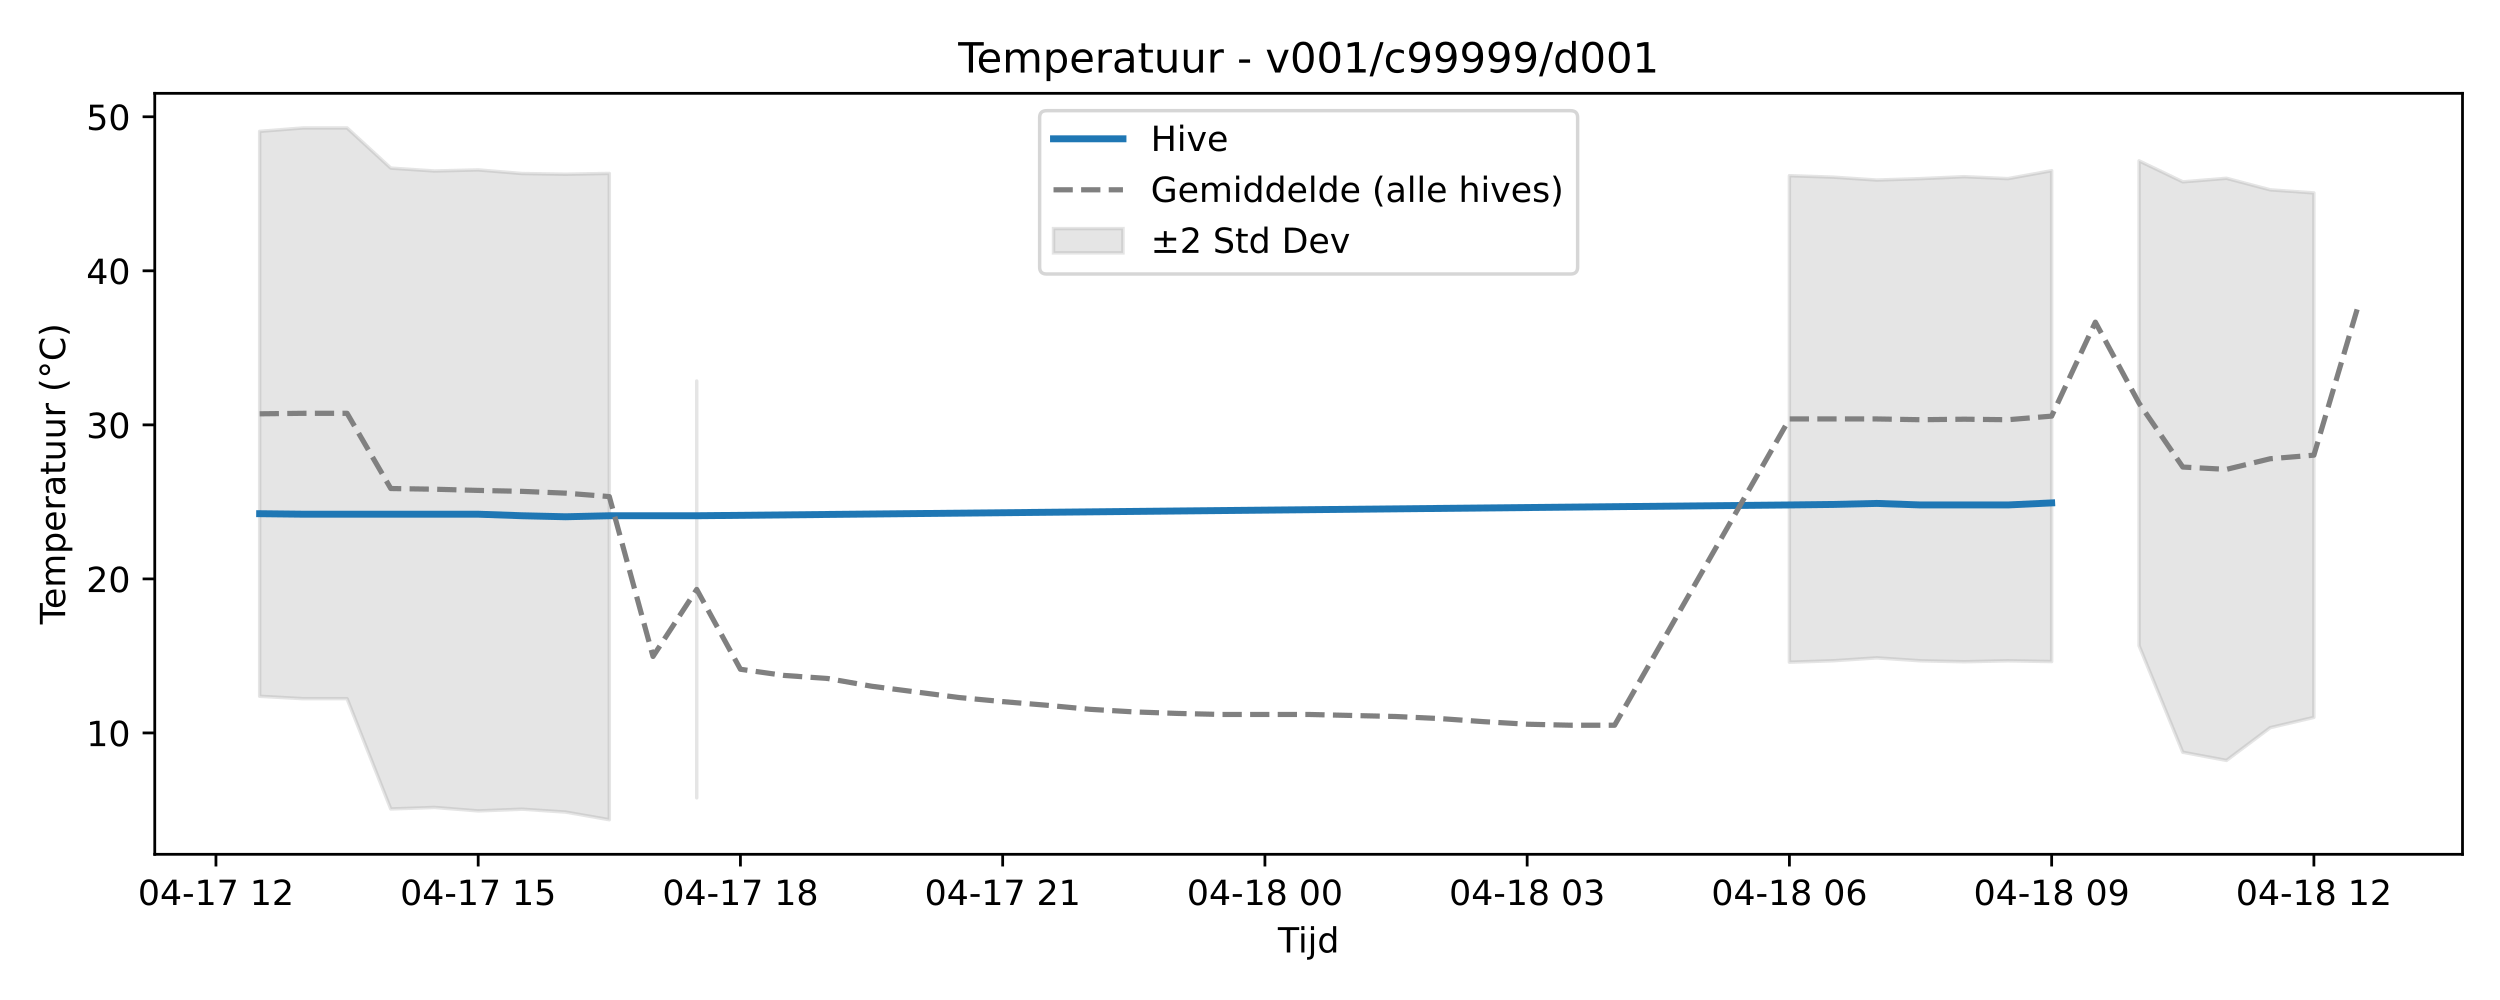
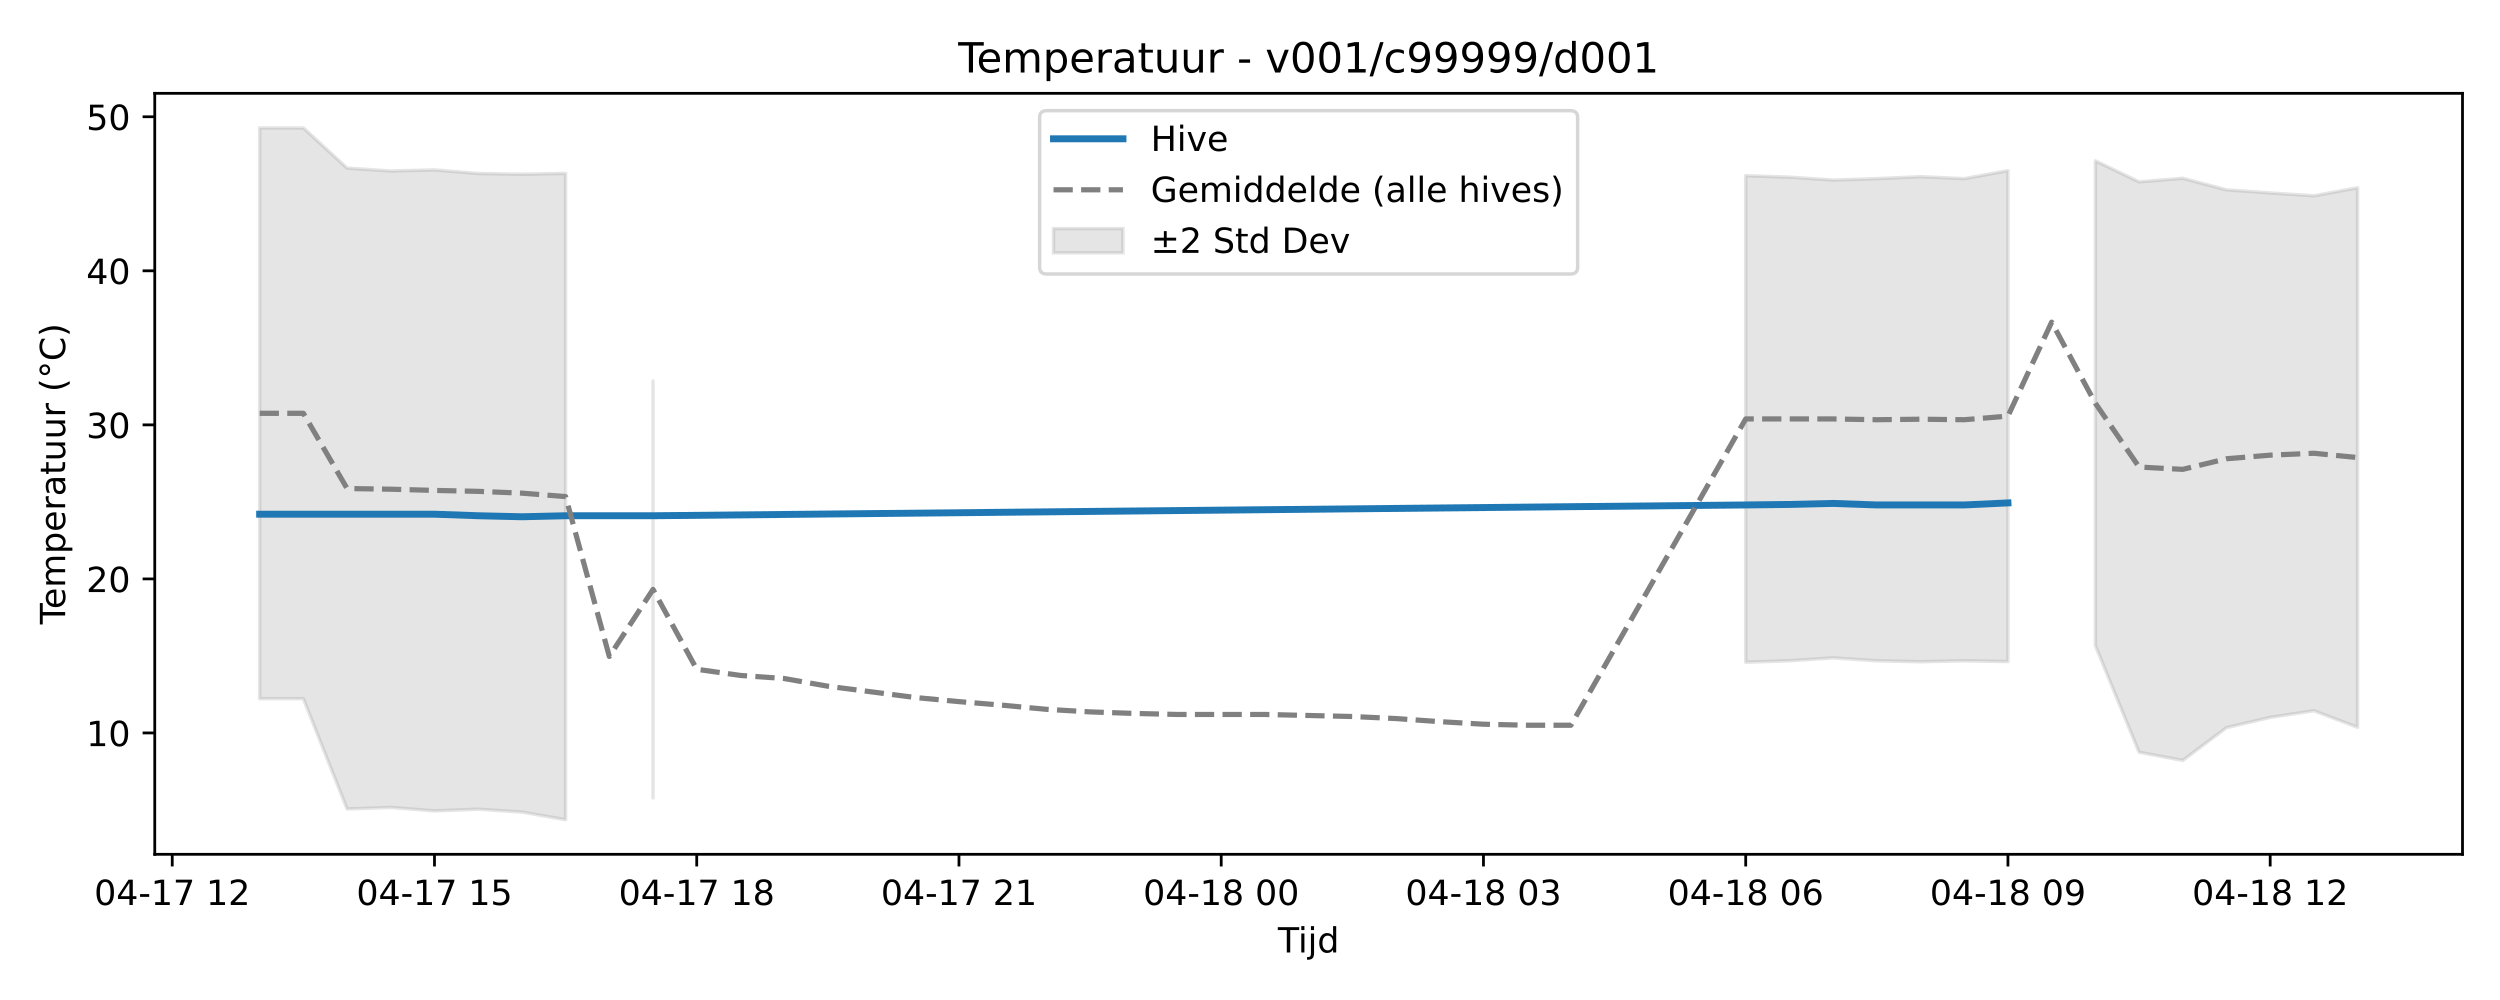
<svg xmlns="http://www.w3.org/2000/svg" xmlns:xlink="http://www.w3.org/1999/xlink" width="720pt" height="288pt" viewBox="0 0 720 288" version="1.1">
  <defs>
    <style type="text/css">*{stroke-linejoin: round; stroke-linecap: butt}</style>
  </defs>
  <g id="figure_1">
    <g id="patch_1">
      <path d="M 0 288  L 720 288  L 720 0  L 0 0  z " style="fill: #ffffff" />
    </g>
    <g id="axes_1">
      <g id="patch_2">
        <path d="M 44.57 246.04  L 709.2 246.04  L 709.2 26.88  L 44.57 26.88  z " style="fill: #ffffff" />
      </g>
      <g id="FillBetweenPolyCollection_1">
-         <path d="M 74.78 37.826  L 74.78 200.532  L 87.368 201.221  L 99.956 201.221  L 112.544 232.979  L 125.131 232.543  L 137.719 233.542  L 150.307 233.046  L 162.894 233.88  L 175.482 236.078  L 175.482 49.947  L 175.482 49.947  L 162.894 50.174  L 150.307 49.973  L 137.719 48.934  L 125.131 49.243  L 112.544 48.413  L 99.956 36.842  L 87.368 36.842  L 74.78 37.826  z " clip-path="url(#p408d30c203)" style="fill: #808080; fill-opacity: 0.2; stroke: #808080; stroke-opacity: 0.2" />
-         <path d="M 200.657 109.733  L 200.657 229.776  L 200.657 109.733  L 200.657 109.733  z " clip-path="url(#p408d30c203)" style="fill: #808080; fill-opacity: 0.2; stroke: #808080; stroke-opacity: 0.2" />
-         <path d="M 515.35 50.598  L 515.35 190.718  L 527.937 190.3  L 540.525 189.463  L 553.113 190.312  L 565.7 190.583  L 578.288 190.312  L 590.876 190.532  L 590.876 49.158  L 590.876 49.158  L 578.288 51.447  L 565.7 50.881  L 553.113 51.447  L 540.525 51.853  L 527.937 51.017  L 515.35 50.598  z " clip-path="url(#p408d30c203)" style="fill: #808080; fill-opacity: 0.2; stroke: #808080; stroke-opacity: 0.2" />
-         <path d="M 616.051 46.324  L 616.051 185.942  L 628.639 216.654  L 641.226 219.003  L 653.814 209.567  L 666.402 206.603  L 666.402 55.564  L 666.402 55.564  L 653.814 54.67  L 641.226 51.347  L 628.639 52.366  L 616.051 46.324  z " clip-path="url(#p408d30c203)" style="fill: #808080; fill-opacity: 0.2; stroke: #808080; stroke-opacity: 0.2" />
+         <path d="M 74.78 36.842  L 74.78 201.221  L 87.368 201.221  L 99.956 232.979  L 112.544 232.543  L 125.131 233.542  L 137.719 233.046  L 150.307 233.88  L 162.894 236.078  L 162.894 49.947  L 162.894 49.947  L 150.307 50.174  L 137.719 49.973  L 125.131 48.934  L 112.544 49.243  L 99.956 48.413  L 87.368 36.842  L 74.78 36.842  z " clip-path="url(#p5e2f53a48a)" style="fill: #808080; fill-opacity: 0.2; stroke: #808080; stroke-opacity: 0.2" />
+         <path d="M 188.07 109.733  L 188.07 229.776  L 188.07 109.733  L 188.07 109.733  z " clip-path="url(#p5e2f53a48a)" style="fill: #808080; fill-opacity: 0.2; stroke: #808080; stroke-opacity: 0.2" />
+         <path d="M 502.762 50.598  L 502.762 190.718  L 515.35 190.3  L 527.937 189.463  L 540.525 190.312  L 553.113 190.583  L 565.7 190.312  L 578.288 190.532  L 578.288 49.158  L 578.288 49.158  L 565.7 51.447  L 553.113 50.881  L 540.525 51.447  L 527.937 51.853  L 515.35 51.017  L 502.762 50.598  z " clip-path="url(#p5e2f53a48a)" style="fill: #808080; fill-opacity: 0.2; stroke: #808080; stroke-opacity: 0.2" />
+         <path d="M 603.463 46.324  L 603.463 185.942  L 616.051 216.654  L 628.639 219.003  L 641.226 209.567  L 653.814 206.603  L 666.402 204.697  L 678.99 209.464  L 678.99 54.083  L 678.99 54.083  L 666.402 56.386  L 653.814 55.564  L 641.226 54.67  L 628.639 51.347  L 616.051 52.366  L 603.463 46.324  z " clip-path="url(#p5e2f53a48a)" style="fill: #808080; fill-opacity: 0.2; stroke: #808080; stroke-opacity: 0.2" />
      </g>
      <g id="matplotlib.axis_1">
        <g id="xtick_1">
          <g id="line2d_1">
            <defs>
-               <path id="m583eaf1da9" d="M 0 0  L 0 3.5  " style="stroke: #000000; stroke-width: 0.8" />
-             </defs>
-             <g>
-               <use xlink:href="#m583eaf1da9" x="62.193" y="246.04" style="stroke: #000000; stroke-width: 0.8" />
+               <path id="mf473065cdf" d="M 0 0  L 0 3.5  " style="stroke: #000000; stroke-width: 0.8" />
+             </defs>
+             <g>
+               <use xlink:href="#mf473065cdf" x="49.605" y="246.04" style="stroke: #000000; stroke-width: 0.8" />
            </g>
          </g>
          <g id="text_1">
-             <g transform="translate(39.7123 260.6384) scale(0.1 -0.1)">
+             <g transform="translate(27.12461 260.6384) scale(0.1 -0.1)">
              <defs>
                <path id="DejaVuSans-30" d="M 2034 4250  Q 1547 4250 1301 3770  Q 1056 3291 1056 2328  Q 1056 1369 1301 889  Q 1547 409 2034 409  Q 2525 409 2770 889  Q 3016 1369 3016 2328  Q 3016 3291 2770 3770  Q 2525 4250 2034 4250  z M 2034 4750  Q 2819 4750 3233 4129  Q 3647 3509 3647 2328  Q 3647 1150 3233 529  Q 2819 -91 2034 -91  Q 1250 -91 836 529  Q 422 1150 422 2328  Q 422 3509 836 4129  Q 1250 4750 2034 4750  z " transform="scale(0.015625)" />
                <path id="DejaVuSans-34" d="M 2419 4116  L 825 1625  L 2419 1625  L 2419 4116  z M 2253 4666  L 3047 4666  L 3047 1625  L 3713 1625  L 3713 1100  L 3047 1100  L 3047 0  L 2419 0  L 2419 1100  L 313 1100  L 313 1709  L 2253 4666  z " transform="scale(0.015625)" />
                <path id="DejaVuSans-2d" d="M 313 2009  L 1997 2009  L 1997 1497  L 313 1497  L 313 2009  z " transform="scale(0.015625)" />
                <path id="DejaVuSans-31" d="M 794 531  L 1825 531  L 1825 4091  L 703 3866  L 703 4441  L 1819 4666  L 2450 4666  L 2450 531  L 3481 531  L 3481 0  L 794 0  L 794 531  z " transform="scale(0.015625)" />
                <path id="DejaVuSans-37" d="M 525 4666  L 3525 4666  L 3525 4397  L 1831 0  L 1172 0  L 2766 4134  L 525 4134  L 525 4666  z " transform="scale(0.015625)" />
                <path id="DejaVuSans-20" transform="scale(0.015625)" />
                <path id="DejaVuSans-32" d="M 1228 531  L 3431 531  L 3431 0  L 469 0  L 469 531  Q 828 903 1448 1529  Q 2069 2156 2228 2338  Q 2531 2678 2651 2914  Q 2772 3150 2772 3378  Q 2772 3750 2511 3984  Q 2250 4219 1831 4219  Q 1534 4219 1204 4116  Q 875 4013 500 3803  L 500 4441  Q 881 4594 1212 4672  Q 1544 4750 1819 4750  Q 2544 4750 2975 4387  Q 3406 4025 3406 3419  Q 3406 3131 3298 2873  Q 3191 2616 2906 2266  Q 2828 2175 2409 1742  Q 1991 1309 1228 531  z " transform="scale(0.015625)" />
              </defs>
              <use xlink:href="#DejaVuSans-30" />
              <use xlink:href="#DejaVuSans-34" transform="translate(63.62305 0)" />
              <use xlink:href="#DejaVuSans-2d" transform="translate(127.2461 0)" />
              <use xlink:href="#DejaVuSans-31" transform="translate(163.3301 0)" />
              <use xlink:href="#DejaVuSans-37" transform="translate(226.9531 0)" />
              <use xlink:href="#DejaVuSans-20" transform="translate(290.5762 0)" />
              <use xlink:href="#DejaVuSans-31" transform="translate(322.3633 0)" />
              <use xlink:href="#DejaVuSans-32" transform="translate(385.9863 0)" />
            </g>
          </g>
        </g>
        <g id="xtick_2">
          <g id="line2d_2">
            <g>
-               <use xlink:href="#m583eaf1da9" x="137.719" y="246.04" style="stroke: #000000; stroke-width: 0.8" />
+               <use xlink:href="#mf473065cdf" x="125.131" y="246.04" style="stroke: #000000; stroke-width: 0.8" />
            </g>
          </g>
          <g id="text_2">
-             <g transform="translate(115.2384 260.6384) scale(0.1 -0.1)">
+             <g transform="translate(102.6507 260.6384) scale(0.1 -0.1)">
              <defs>
                <path id="DejaVuSans-35" d="M 691 4666  L 3169 4666  L 3169 4134  L 1269 4134  L 1269 2991  Q 1406 3038 1543 3061  Q 1681 3084 1819 3084  Q 2600 3084 3056 2656  Q 3513 2228 3513 1497  Q 3513 744 3044 326  Q 2575 -91 1722 -91  Q 1428 -91 1123 -41  Q 819 9 494 109  L 494 744  Q 775 591 1075 516  Q 1375 441 1709 441  Q 2250 441 2565 725  Q 2881 1009 2881 1497  Q 2881 1984 2565 2268  Q 2250 2553 1709 2553  Q 1456 2553 1204 2497  Q 953 2441 691 2322  L 691 4666  z " transform="scale(0.015625)" />
              </defs>
              <use xlink:href="#DejaVuSans-30" />
              <use xlink:href="#DejaVuSans-34" transform="translate(63.62305 0)" />
              <use xlink:href="#DejaVuSans-2d" transform="translate(127.2461 0)" />
              <use xlink:href="#DejaVuSans-31" transform="translate(163.3301 0)" />
              <use xlink:href="#DejaVuSans-37" transform="translate(226.9531 0)" />
              <use xlink:href="#DejaVuSans-20" transform="translate(290.5762 0)" />
              <use xlink:href="#DejaVuSans-31" transform="translate(322.3633 0)" />
              <use xlink:href="#DejaVuSans-35" transform="translate(385.9863 0)" />
            </g>
          </g>
        </g>
        <g id="xtick_3">
          <g id="line2d_3">
            <g>
-               <use xlink:href="#m583eaf1da9" x="213.245" y="246.04" style="stroke: #000000; stroke-width: 0.8" />
+               <use xlink:href="#mf473065cdf" x="200.657" y="246.04" style="stroke: #000000; stroke-width: 0.8" />
            </g>
          </g>
          <g id="text_3">
-             <g transform="translate(190.7646 260.6384) scale(0.1 -0.1)">
+             <g transform="translate(178.1769 260.6384) scale(0.1 -0.1)">
              <defs>
                <path id="DejaVuSans-38" d="M 2034 2216  Q 1584 2216 1326 1975  Q 1069 1734 1069 1313  Q 1069 891 1326 650  Q 1584 409 2034 409  Q 2484 409 2743 651  Q 3003 894 3003 1313  Q 3003 1734 2745 1975  Q 2488 2216 2034 2216  z M 1403 2484  Q 997 2584 770 2862  Q 544 3141 544 3541  Q 544 4100 942 4425  Q 1341 4750 2034 4750  Q 2731 4750 3128 4425  Q 3525 4100 3525 3541  Q 3525 3141 3298 2862  Q 3072 2584 2669 2484  Q 3125 2378 3379 2068  Q 3634 1759 3634 1313  Q 3634 634 3220 271  Q 2806 -91 2034 -91  Q 1263 -91 848 271  Q 434 634 434 1313  Q 434 1759 690 2068  Q 947 2378 1403 2484  z M 1172 3481  Q 1172 3119 1398 2916  Q 1625 2713 2034 2713  Q 2441 2713 2670 2916  Q 2900 3119 2900 3481  Q 2900 3844 2670 4047  Q 2441 4250 2034 4250  Q 1625 4250 1398 4047  Q 1172 3844 1172 3481  z " transform="scale(0.015625)" />
              </defs>
              <use xlink:href="#DejaVuSans-30" />
              <use xlink:href="#DejaVuSans-34" transform="translate(63.62305 0)" />
              <use xlink:href="#DejaVuSans-2d" transform="translate(127.2461 0)" />
              <use xlink:href="#DejaVuSans-31" transform="translate(163.3301 0)" />
              <use xlink:href="#DejaVuSans-37" transform="translate(226.9531 0)" />
              <use xlink:href="#DejaVuSans-20" transform="translate(290.5762 0)" />
              <use xlink:href="#DejaVuSans-31" transform="translate(322.3633 0)" />
              <use xlink:href="#DejaVuSans-38" transform="translate(385.9863 0)" />
            </g>
          </g>
        </g>
        <g id="xtick_4">
          <g id="line2d_4">
            <g>
-               <use xlink:href="#m583eaf1da9" x="288.771" y="246.04" style="stroke: #000000; stroke-width: 0.8" />
+               <use xlink:href="#mf473065cdf" x="276.183" y="246.04" style="stroke: #000000; stroke-width: 0.8" />
            </g>
          </g>
          <g id="text_4">
-             <g transform="translate(266.2907 260.6384) scale(0.1 -0.1)">
+             <g transform="translate(253.703 260.6384) scale(0.1 -0.1)">
              <use xlink:href="#DejaVuSans-30" />
              <use xlink:href="#DejaVuSans-34" transform="translate(63.62305 0)" />
              <use xlink:href="#DejaVuSans-2d" transform="translate(127.2461 0)" />
              <use xlink:href="#DejaVuSans-31" transform="translate(163.3301 0)" />
              <use xlink:href="#DejaVuSans-37" transform="translate(226.9531 0)" />
              <use xlink:href="#DejaVuSans-20" transform="translate(290.5762 0)" />
              <use xlink:href="#DejaVuSans-32" transform="translate(322.3633 0)" />
              <use xlink:href="#DejaVuSans-31" transform="translate(385.9863 0)" />
            </g>
          </g>
        </g>
        <g id="xtick_5">
          <g id="line2d_5">
            <g>
-               <use xlink:href="#m583eaf1da9" x="364.297" y="246.04" style="stroke: #000000; stroke-width: 0.8" />
+               <use xlink:href="#mf473065cdf" x="351.71" y="246.04" style="stroke: #000000; stroke-width: 0.8" />
            </g>
          </g>
          <g id="text_5">
-             <g transform="translate(341.8168 260.6384) scale(0.1 -0.1)">
+             <g transform="translate(329.2292 260.6384) scale(0.1 -0.1)">
              <use xlink:href="#DejaVuSans-30" />
              <use xlink:href="#DejaVuSans-34" transform="translate(63.62305 0)" />
              <use xlink:href="#DejaVuSans-2d" transform="translate(127.2461 0)" />
              <use xlink:href="#DejaVuSans-31" transform="translate(163.3301 0)" />
              <use xlink:href="#DejaVuSans-38" transform="translate(226.9531 0)" />
              <use xlink:href="#DejaVuSans-20" transform="translate(290.5762 0)" />
              <use xlink:href="#DejaVuSans-30" transform="translate(322.3633 0)" />
              <use xlink:href="#DejaVuSans-30" transform="translate(385.9863 0)" />
            </g>
          </g>
        </g>
        <g id="xtick_6">
          <g id="line2d_6">
            <g>
-               <use xlink:href="#m583eaf1da9" x="439.823" y="246.04" style="stroke: #000000; stroke-width: 0.8" />
+               <use xlink:href="#mf473065cdf" x="427.236" y="246.04" style="stroke: #000000; stroke-width: 0.8" />
            </g>
          </g>
          <g id="text_6">
-             <g transform="translate(417.343 260.6384) scale(0.1 -0.1)">
+             <g transform="translate(404.7553 260.6384) scale(0.1 -0.1)">
              <defs>
                <path id="DejaVuSans-33" d="M 2597 2516  Q 3050 2419 3304 2112  Q 3559 1806 3559 1356  Q 3559 666 3084 287  Q 2609 -91 1734 -91  Q 1441 -91 1130 -33  Q 819 25 488 141  L 488 750  Q 750 597 1062 519  Q 1375 441 1716 441  Q 2309 441 2620 675  Q 2931 909 2931 1356  Q 2931 1769 2642 2001  Q 2353 2234 1838 2234  L 1294 2234  L 1294 2753  L 1863 2753  Q 2328 2753 2575 2939  Q 2822 3125 2822 3475  Q 2822 3834 2567 4026  Q 2313 4219 1838 4219  Q 1578 4219 1281 4162  Q 984 4106 628 3988  L 628 4550  Q 988 4650 1302 4700  Q 1616 4750 1894 4750  Q 2613 4750 3031 4423  Q 3450 4097 3450 3541  Q 3450 3153 3228 2886  Q 3006 2619 2597 2516  z " transform="scale(0.015625)" />
              </defs>
              <use xlink:href="#DejaVuSans-30" />
              <use xlink:href="#DejaVuSans-34" transform="translate(63.62305 0)" />
              <use xlink:href="#DejaVuSans-2d" transform="translate(127.2461 0)" />
              <use xlink:href="#DejaVuSans-31" transform="translate(163.3301 0)" />
              <use xlink:href="#DejaVuSans-38" transform="translate(226.9531 0)" />
              <use xlink:href="#DejaVuSans-20" transform="translate(290.5762 0)" />
              <use xlink:href="#DejaVuSans-30" transform="translate(322.3633 0)" />
              <use xlink:href="#DejaVuSans-33" transform="translate(385.9863 0)" />
            </g>
          </g>
        </g>
        <g id="xtick_7">
          <g id="line2d_7">
            <g>
-               <use xlink:href="#m583eaf1da9" x="515.35" y="246.04" style="stroke: #000000; stroke-width: 0.8" />
+               <use xlink:href="#mf473065cdf" x="502.762" y="246.04" style="stroke: #000000; stroke-width: 0.8" />
            </g>
          </g>
          <g id="text_7">
-             <g transform="translate(492.8691 260.6384) scale(0.1 -0.1)">
+             <g transform="translate(480.2814 260.6384) scale(0.1 -0.1)">
              <defs>
                <path id="DejaVuSans-36" d="M 2113 2584  Q 1688 2584 1439 2293  Q 1191 2003 1191 1497  Q 1191 994 1439 701  Q 1688 409 2113 409  Q 2538 409 2786 701  Q 3034 994 3034 1497  Q 3034 2003 2786 2293  Q 2538 2584 2113 2584  z M 3366 4563  L 3366 3988  Q 3128 4100 2886 4159  Q 2644 4219 2406 4219  Q 1781 4219 1451 3797  Q 1122 3375 1075 2522  Q 1259 2794 1537 2939  Q 1816 3084 2150 3084  Q 2853 3084 3261 2657  Q 3669 2231 3669 1497  Q 3669 778 3244 343  Q 2819 -91 2113 -91  Q 1303 -91 875 529  Q 447 1150 447 2328  Q 447 3434 972 4092  Q 1497 4750 2381 4750  Q 2619 4750 2861 4703  Q 3103 4656 3366 4563  z " transform="scale(0.015625)" />
              </defs>
              <use xlink:href="#DejaVuSans-30" />
              <use xlink:href="#DejaVuSans-34" transform="translate(63.62305 0)" />
              <use xlink:href="#DejaVuSans-2d" transform="translate(127.2461 0)" />
              <use xlink:href="#DejaVuSans-31" transform="translate(163.3301 0)" />
              <use xlink:href="#DejaVuSans-38" transform="translate(226.9531 0)" />
              <use xlink:href="#DejaVuSans-20" transform="translate(290.5762 0)" />
              <use xlink:href="#DejaVuSans-30" transform="translate(322.3633 0)" />
              <use xlink:href="#DejaVuSans-36" transform="translate(385.9863 0)" />
            </g>
          </g>
        </g>
        <g id="xtick_8">
          <g id="line2d_8">
            <g>
-               <use xlink:href="#m583eaf1da9" x="590.876" y="246.04" style="stroke: #000000; stroke-width: 0.8" />
+               <use xlink:href="#mf473065cdf" x="578.288" y="246.04" style="stroke: #000000; stroke-width: 0.8" />
            </g>
          </g>
          <g id="text_8">
-             <g transform="translate(568.3953 260.6384) scale(0.1 -0.1)">
+             <g transform="translate(555.8076 260.6384) scale(0.1 -0.1)">
              <defs>
                <path id="DejaVuSans-39" d="M 703 97  L 703 672  Q 941 559 1184 500  Q 1428 441 1663 441  Q 2288 441 2617 861  Q 2947 1281 2994 2138  Q 2813 1869 2534 1725  Q 2256 1581 1919 1581  Q 1219 1581 811 2004  Q 403 2428 403 3163  Q 403 3881 828 4315  Q 1253 4750 1959 4750  Q 2769 4750 3195 4129  Q 3622 3509 3622 2328  Q 3622 1225 3098 567  Q 2575 -91 1691 -91  Q 1453 -91 1209 -44  Q 966 3 703 97  z M 1959 2075  Q 2384 2075 2632 2365  Q 2881 2656 2881 3163  Q 2881 3666 2632 3958  Q 2384 4250 1959 4250  Q 1534 4250 1286 3958  Q 1038 3666 1038 3163  Q 1038 2656 1286 2365  Q 1534 2075 1959 2075  z " transform="scale(0.015625)" />
              </defs>
              <use xlink:href="#DejaVuSans-30" />
              <use xlink:href="#DejaVuSans-34" transform="translate(63.62305 0)" />
              <use xlink:href="#DejaVuSans-2d" transform="translate(127.2461 0)" />
              <use xlink:href="#DejaVuSans-31" transform="translate(163.3301 0)" />
              <use xlink:href="#DejaVuSans-38" transform="translate(226.9531 0)" />
              <use xlink:href="#DejaVuSans-20" transform="translate(290.5762 0)" />
              <use xlink:href="#DejaVuSans-30" transform="translate(322.3633 0)" />
              <use xlink:href="#DejaVuSans-39" transform="translate(385.9863 0)" />
            </g>
          </g>
        </g>
        <g id="xtick_9">
          <g id="line2d_9">
            <g>
-               <use xlink:href="#m583eaf1da9" x="666.402" y="246.04" style="stroke: #000000; stroke-width: 0.8" />
+               <use xlink:href="#mf473065cdf" x="653.814" y="246.04" style="stroke: #000000; stroke-width: 0.8" />
            </g>
          </g>
          <g id="text_9">
-             <g transform="translate(643.9214 260.6384) scale(0.1 -0.1)">
+             <g transform="translate(631.3337 260.6384) scale(0.1 -0.1)">
              <use xlink:href="#DejaVuSans-30" />
              <use xlink:href="#DejaVuSans-34" transform="translate(63.62305 0)" />
              <use xlink:href="#DejaVuSans-2d" transform="translate(127.2461 0)" />
              <use xlink:href="#DejaVuSans-31" transform="translate(163.3301 0)" />
              <use xlink:href="#DejaVuSans-38" transform="translate(226.9531 0)" />
              <use xlink:href="#DejaVuSans-20" transform="translate(290.5762 0)" />
              <use xlink:href="#DejaVuSans-31" transform="translate(322.3633 0)" />
              <use xlink:href="#DejaVuSans-32" transform="translate(385.9863 0)" />
            </g>
          </g>
        </g>
        <g id="text_10">
          <g transform="translate(368.035 274.3166) scale(0.1 -0.1)">
            <defs>
              <path id="DejaVuSans-54" d="M -19 4666  L 3928 4666  L 3928 4134  L 2272 4134  L 2272 0  L 1638 0  L 1638 4134  L -19 4134  L -19 4666  z " transform="scale(0.015625)" />
              <path id="DejaVuSans-69" d="M 603 3500  L 1178 3500  L 1178 0  L 603 0  L 603 3500  z M 603 4863  L 1178 4863  L 1178 4134  L 603 4134  L 603 4863  z " transform="scale(0.015625)" />
              <path id="DejaVuSans-6a" d="M 603 3500  L 1178 3500  L 1178 -63  Q 1178 -731 923 -1031  Q 669 -1331 103 -1331  L -116 -1331  L -116 -844  L 38 -844  Q 366 -844 484 -692  Q 603 -541 603 -63  L 603 3500  z M 603 4863  L 1178 4863  L 1178 4134  L 603 4134  L 603 4863  z " transform="scale(0.015625)" />
              <path id="DejaVuSans-64" d="M 2906 2969  L 2906 4863  L 3481 4863  L 3481 0  L 2906 0  L 2906 525  Q 2725 213 2448 61  Q 2172 -91 1784 -91  Q 1150 -91 751 415  Q 353 922 353 1747  Q 353 2572 751 3078  Q 1150 3584 1784 3584  Q 2172 3584 2448 3432  Q 2725 3281 2906 2969  z M 947 1747  Q 947 1113 1208 752  Q 1469 391 1925 391  Q 2381 391 2643 752  Q 2906 1113 2906 1747  Q 2906 2381 2643 2742  Q 2381 3103 1925 3103  Q 1469 3103 1208 2742  Q 947 2381 947 1747  z " transform="scale(0.015625)" />
            </defs>
            <use xlink:href="#DejaVuSans-54" />
            <use xlink:href="#DejaVuSans-69" transform="translate(57.95898 0)" />
            <use xlink:href="#DejaVuSans-6a" transform="translate(85.74219 0)" />
            <use xlink:href="#DejaVuSans-64" transform="translate(113.5254 0)" />
          </g>
        </g>
      </g>
      <g id="matplotlib.axis_2">
        <g id="ytick_1">
          <g id="line2d_10">
            <defs>
-               <path id="ma2e7a08652" d="M 0 0  L -3.5 0  " style="stroke: #000000; stroke-width: 0.8" />
-             </defs>
-             <g>
-               <use xlink:href="#ma2e7a08652" x="44.57" y="211.087" style="stroke: #000000; stroke-width: 0.8" />
+               <path id="m4d28dddb2c" d="M 0 0  L -3.5 0  " style="stroke: #000000; stroke-width: 0.8" />
+             </defs>
+             <g>
+               <use xlink:href="#m4d28dddb2c" x="44.57" y="211.087" style="stroke: #000000; stroke-width: 0.8" />
            </g>
          </g>
          <g id="text_11">
            <g transform="translate(24.845 214.886) scale(0.1 -0.1)">
              <use xlink:href="#DejaVuSans-31" />
              <use xlink:href="#DejaVuSans-30" transform="translate(63.62305 0)" />
            </g>
          </g>
        </g>
        <g id="ytick_2">
          <g id="line2d_11">
            <g>
-               <use xlink:href="#ma2e7a08652" x="44.57" y="166.723" style="stroke: #000000; stroke-width: 0.8" />
+               <use xlink:href="#m4d28dddb2c" x="44.57" y="166.723" style="stroke: #000000; stroke-width: 0.8" />
            </g>
          </g>
          <g id="text_12">
            <g transform="translate(24.845 170.522) scale(0.1 -0.1)">
              <use xlink:href="#DejaVuSans-32" />
              <use xlink:href="#DejaVuSans-30" transform="translate(63.62305 0)" />
            </g>
          </g>
        </g>
        <g id="ytick_3">
          <g id="line2d_12">
            <g>
-               <use xlink:href="#ma2e7a08652" x="44.57" y="122.359" style="stroke: #000000; stroke-width: 0.8" />
+               <use xlink:href="#m4d28dddb2c" x="44.57" y="122.359" style="stroke: #000000; stroke-width: 0.8" />
            </g>
          </g>
          <g id="text_13">
            <g transform="translate(24.845 126.158) scale(0.1 -0.1)">
              <use xlink:href="#DejaVuSans-33" />
              <use xlink:href="#DejaVuSans-30" transform="translate(63.62305 0)" />
            </g>
          </g>
        </g>
        <g id="ytick_4">
          <g id="line2d_13">
            <g>
-               <use xlink:href="#ma2e7a08652" x="44.57" y="77.995" style="stroke: #000000; stroke-width: 0.8" />
+               <use xlink:href="#m4d28dddb2c" x="44.57" y="77.995" style="stroke: #000000; stroke-width: 0.8" />
            </g>
          </g>
          <g id="text_14">
            <g transform="translate(24.845 81.79398) scale(0.1 -0.1)">
              <use xlink:href="#DejaVuSans-34" />
              <use xlink:href="#DejaVuSans-30" transform="translate(63.62305 0)" />
            </g>
          </g>
        </g>
        <g id="ytick_5">
          <g id="line2d_14">
            <g>
-               <use xlink:href="#ma2e7a08652" x="44.57" y="33.631" style="stroke: #000000; stroke-width: 0.8" />
+               <use xlink:href="#m4d28dddb2c" x="44.57" y="33.631" style="stroke: #000000; stroke-width: 0.8" />
            </g>
          </g>
          <g id="text_15">
            <g transform="translate(24.845 37.42996) scale(0.1 -0.1)">
              <use xlink:href="#DejaVuSans-35" />
              <use xlink:href="#DejaVuSans-30" transform="translate(63.62305 0)" />
            </g>
          </g>
        </g>
        <g id="text_16">
          <g transform="translate(18.76531 179.8162) rotate(-90) scale(0.1 -0.1)">
            <defs>
              <path id="DejaVuSans-65" d="M 3597 1894  L 3597 1613  L 953 1613  Q 991 1019 1311 708  Q 1631 397 2203 397  Q 2534 397 2845 478  Q 3156 559 3463 722  L 3463 178  Q 3153 47 2828 -22  Q 2503 -91 2169 -91  Q 1331 -91 842 396  Q 353 884 353 1716  Q 353 2575 817 3079  Q 1281 3584 2069 3584  Q 2775 3584 3186 3129  Q 3597 2675 3597 1894  z M 3022 2063  Q 3016 2534 2758 2815  Q 2500 3097 2075 3097  Q 1594 3097 1305 2825  Q 1016 2553 972 2059  L 3022 2063  z " transform="scale(0.015625)" />
              <path id="DejaVuSans-6d" d="M 3328 2828  Q 3544 3216 3844 3400  Q 4144 3584 4550 3584  Q 5097 3584 5394 3201  Q 5691 2819 5691 2113  L 5691 0  L 5113 0  L 5113 2094  Q 5113 2597 4934 2840  Q 4756 3084 4391 3084  Q 3944 3084 3684 2787  Q 3425 2491 3425 1978  L 3425 0  L 2847 0  L 2847 2094  Q 2847 2600 2669 2842  Q 2491 3084 2119 3084  Q 1678 3084 1418 2786  Q 1159 2488 1159 1978  L 1159 0  L 581 0  L 581 3500  L 1159 3500  L 1159 2956  Q 1356 3278 1631 3431  Q 1906 3584 2284 3584  Q 2666 3584 2933 3390  Q 3200 3197 3328 2828  z " transform="scale(0.015625)" />
              <path id="DejaVuSans-70" d="M 1159 525  L 1159 -1331  L 581 -1331  L 581 3500  L 1159 3500  L 1159 2969  Q 1341 3281 1617 3432  Q 1894 3584 2278 3584  Q 2916 3584 3314 3078  Q 3713 2572 3713 1747  Q 3713 922 3314 415  Q 2916 -91 2278 -91  Q 1894 -91 1617 61  Q 1341 213 1159 525  z M 3116 1747  Q 3116 2381 2855 2742  Q 2594 3103 2138 3103  Q 1681 3103 1420 2742  Q 1159 2381 1159 1747  Q 1159 1113 1420 752  Q 1681 391 2138 391  Q 2594 391 2855 752  Q 3116 1113 3116 1747  z " transform="scale(0.015625)" />
              <path id="DejaVuSans-72" d="M 2631 2963  Q 2534 3019 2420 3045  Q 2306 3072 2169 3072  Q 1681 3072 1420 2755  Q 1159 2438 1159 1844  L 1159 0  L 581 0  L 581 3500  L 1159 3500  L 1159 2956  Q 1341 3275 1631 3429  Q 1922 3584 2338 3584  Q 2397 3584 2469 3576  Q 2541 3569 2628 3553  L 2631 2963  z " transform="scale(0.015625)" />
              <path id="DejaVuSans-61" d="M 2194 1759  Q 1497 1759 1228 1600  Q 959 1441 959 1056  Q 959 750 1161 570  Q 1363 391 1709 391  Q 2188 391 2477 730  Q 2766 1069 2766 1631  L 2766 1759  L 2194 1759  z M 3341 1997  L 3341 0  L 2766 0  L 2766 531  Q 2569 213 2275 61  Q 1981 -91 1556 -91  Q 1019 -91 701 211  Q 384 513 384 1019  Q 384 1609 779 1909  Q 1175 2209 1959 2209  L 2766 2209  L 2766 2266  Q 2766 2663 2505 2880  Q 2244 3097 1772 3097  Q 1472 3097 1187 3025  Q 903 2953 641 2809  L 641 3341  Q 956 3463 1253 3523  Q 1550 3584 1831 3584  Q 2591 3584 2966 3190  Q 3341 2797 3341 1997  z " transform="scale(0.015625)" />
              <path id="DejaVuSans-74" d="M 1172 4494  L 1172 3500  L 2356 3500  L 2356 3053  L 1172 3053  L 1172 1153  Q 1172 725 1289 603  Q 1406 481 1766 481  L 2356 481  L 2356 0  L 1766 0  Q 1100 0 847 248  Q 594 497 594 1153  L 594 3053  L 172 3053  L 172 3500  L 594 3500  L 594 4494  L 1172 4494  z " transform="scale(0.015625)" />
              <path id="DejaVuSans-75" d="M 544 1381  L 544 3500  L 1119 3500  L 1119 1403  Q 1119 906 1312 657  Q 1506 409 1894 409  Q 2359 409 2629 706  Q 2900 1003 2900 1516  L 2900 3500  L 3475 3500  L 3475 0  L 2900 0  L 2900 538  Q 2691 219 2414 64  Q 2138 -91 1772 -91  Q 1169 -91 856 284  Q 544 659 544 1381  z M 1991 3584  L 1991 3584  z " transform="scale(0.015625)" />
              <path id="DejaVuSans-28" d="M 1984 4856  Q 1566 4138 1362 3434  Q 1159 2731 1159 2009  Q 1159 1288 1364 580  Q 1569 -128 1984 -844  L 1484 -844  Q 1016 -109 783 600  Q 550 1309 550 2009  Q 550 2706 781 3412  Q 1013 4119 1484 4856  L 1984 4856  z " transform="scale(0.015625)" />
              <path id="DejaVuSans-b0" d="M 1600 4347  Q 1350 4347 1178 4173  Q 1006 4000 1006 3750  Q 1006 3503 1178 3333  Q 1350 3163 1600 3163  Q 1850 3163 2022 3333  Q 2194 3503 2194 3750  Q 2194 3997 2020 4172  Q 1847 4347 1600 4347  z M 1600 4750  Q 1800 4750 1984 4673  Q 2169 4597 2303 4453  Q 2447 4313 2519 4134  Q 2591 3956 2591 3750  Q 2591 3338 2302 3052  Q 2013 2766 1594 2766  Q 1172 2766 890 3047  Q 609 3328 609 3750  Q 609 4169 896 4459  Q 1184 4750 1600 4750  z " transform="scale(0.015625)" />
              <path id="DejaVuSans-43" d="M 4122 4306  L 4122 3641  Q 3803 3938 3442 4084  Q 3081 4231 2675 4231  Q 1875 4231 1450 3742  Q 1025 3253 1025 2328  Q 1025 1406 1450 917  Q 1875 428 2675 428  Q 3081 428 3442 575  Q 3803 722 4122 1019  L 4122 359  Q 3791 134 3420 21  Q 3050 -91 2638 -91  Q 1578 -91 968 557  Q 359 1206 359 2328  Q 359 3453 968 4101  Q 1578 4750 2638 4750  Q 3056 4750 3426 4639  Q 3797 4528 4122 4306  z " transform="scale(0.015625)" />
              <path id="DejaVuSans-29" d="M 513 4856  L 1013 4856  Q 1481 4119 1714 3412  Q 1947 2706 1947 2009  Q 1947 1309 1714 600  Q 1481 -109 1013 -844  L 513 -844  Q 928 -128 1133 580  Q 1338 1288 1338 2009  Q 1338 2731 1133 3434  Q 928 4138 513 4856  z " transform="scale(0.015625)" />
            </defs>
            <use xlink:href="#DejaVuSans-54" />
            <use xlink:href="#DejaVuSans-65" transform="translate(44.08398 0)" />
            <use xlink:href="#DejaVuSans-6d" transform="translate(105.6074 0)" />
            <use xlink:href="#DejaVuSans-70" transform="translate(203.0195 0)" />
            <use xlink:href="#DejaVuSans-65" transform="translate(266.4961 0)" />
            <use xlink:href="#DejaVuSans-72" transform="translate(328.0195 0)" />
            <use xlink:href="#DejaVuSans-61" transform="translate(369.1328 0)" />
            <use xlink:href="#DejaVuSans-74" transform="translate(430.4121 0)" />
            <use xlink:href="#DejaVuSans-75" transform="translate(469.6211 0)" />
            <use xlink:href="#DejaVuSans-75" transform="translate(533 0)" />
            <use xlink:href="#DejaVuSans-72" transform="translate(596.3789 0)" />
            <use xlink:href="#DejaVuSans-20" transform="translate(637.4922 0)" />
            <use xlink:href="#DejaVuSans-28" transform="translate(669.2793 0)" />
            <use xlink:href="#DejaVuSans-b0" transform="translate(708.293 0)" />
            <use xlink:href="#DejaVuSans-43" transform="translate(758.293 0)" />
            <use xlink:href="#DejaVuSans-29" transform="translate(828.1172 0)" />
          </g>
        </g>
      </g>
      <g id="line2d_15">
-         <path d="M 74.78 147.942  L 87.368 148.09  L 99.956 148.09  L 112.544 148.09  L 125.131 148.09  L 137.719 148.09  L 150.307 148.534  L 162.894 148.829  L 175.482 148.534  L 200.657 148.534  L 515.35 145.428  L 527.937 145.28  L 540.525 144.984  L 553.113 145.428  L 565.7 145.428  L 578.288 145.428  L 590.876 144.837  " clip-path="url(#p408d30c203)" style="fill: none; stroke: #1f77b4; stroke-width: 2; stroke-linecap: square" />
+         <path d="M 74.78 148.09  L 87.368 148.09  L 99.956 148.09  L 112.544 148.09  L 125.131 148.09  L 137.719 148.534  L 150.307 148.829  L 162.894 148.534  L 188.07 148.534  L 502.762 145.428  L 515.35 145.28  L 527.937 144.984  L 540.525 145.428  L 553.113 145.428  L 565.7 145.428  L 578.288 144.837  " clip-path="url(#p5e2f53a48a)" style="fill: none; stroke: #1f77b4; stroke-width: 2; stroke-linecap: square" />
      </g>
      <g id="line2d_16">
-         <path d="M 74.78 119.179  L 87.368 119.031  L 99.956 119.031  L 112.544 140.696  L 125.131 140.893  L 137.719 141.238  L 150.307 141.509  L 162.894 142.027  L 175.482 143.013  L 188.07 189.053  L 200.657 169.754  L 213.245 192.75  L 225.833 194.524  L 238.42 195.412  L 251.008 197.63  L 263.596 199.256  L 276.183 200.883  L 288.771 202.066  L 301.359 203.101  L 313.947 204.284  L 326.534 205.024  L 339.122 205.467  L 351.71 205.763  L 364.297 205.763  L 376.885 205.763  L 389.473 206.059  L 402.06 206.355  L 414.648 206.946  L 427.236 207.833  L 439.823 208.573  L 452.411 208.869  L 464.999 208.869  L 515.35 120.658  L 527.937 120.658  L 540.525 120.658  L 553.113 120.88  L 565.7 120.732  L 578.288 120.88  L 590.876 119.845  L 603.463 92.783  L 616.051 116.133  L 628.639 134.51  L 641.226 135.175  L 653.814 132.119  L 666.402 131.084  L 678.99 88.642  " clip-path="url(#p408d30c203)" style="fill: none; stroke-dasharray: 5.55,2.4; stroke-dashoffset: 0; stroke: #808080; stroke-width: 1.5" />
+         <path d="M 74.78 119.031  L 87.368 119.031  L 99.956 140.696  L 112.544 140.893  L 125.131 141.238  L 137.719 141.509  L 150.307 142.027  L 162.894 143.013  L 175.482 189.053  L 188.07 169.754  L 200.657 192.75  L 213.245 194.524  L 225.833 195.412  L 238.42 197.63  L 251.008 199.256  L 263.596 200.883  L 276.183 202.066  L 288.771 203.101  L 301.359 204.284  L 313.947 205.024  L 326.534 205.467  L 339.122 205.763  L 351.71 205.763  L 364.297 205.763  L 376.885 206.059  L 389.473 206.355  L 402.06 206.946  L 414.648 207.833  L 427.236 208.573  L 439.823 208.869  L 452.411 208.869  L 502.762 120.658  L 515.35 120.658  L 527.937 120.658  L 540.525 120.88  L 553.113 120.732  L 565.7 120.88  L 578.288 119.845  L 590.876 92.783  L 603.463 116.133  L 616.051 134.51  L 628.639 135.175  L 641.226 132.119  L 653.814 131.084  L 666.402 130.541  L 678.99 131.774  " clip-path="url(#p5e2f53a48a)" style="fill: none; stroke-dasharray: 5.55,2.4; stroke-dashoffset: 0; stroke: #808080; stroke-width: 1.5" />
      </g>
      <g id="patch_3">
        <path d="M 44.57 246.04  L 44.57 26.88  " style="fill: none; stroke: #000000; stroke-width: 0.8; stroke-linejoin: miter; stroke-linecap: square" />
      </g>
      <g id="patch_4">
        <path d="M 709.2 246.04  L 709.2 26.88  " style="fill: none; stroke: #000000; stroke-width: 0.8; stroke-linejoin: miter; stroke-linecap: square" />
      </g>
      <g id="patch_5">
        <path d="M 44.57 246.04  L 709.2 246.04  " style="fill: none; stroke: #000000; stroke-width: 0.8; stroke-linejoin: miter; stroke-linecap: square" />
      </g>
      <g id="patch_6">
        <path d="M 44.57 26.88  L 709.2 26.88  " style="fill: none; stroke: #000000; stroke-width: 0.8; stroke-linejoin: miter; stroke-linecap: square" />
      </g>
      <g id="text_17">
        <g transform="translate(275.9631 20.88) scale(0.12 -0.12)">
          <defs>
            <path id="DejaVuSans-76" d="M 191 3500  L 800 3500  L 1894 563  L 2988 3500  L 3597 3500  L 2284 0  L 1503 0  L 191 3500  z " transform="scale(0.015625)" />
            <path id="DejaVuSans-2f" d="M 1625 4666  L 2156 4666  L 531 -594  L 0 -594  L 1625 4666  z " transform="scale(0.015625)" />
            <path id="DejaVuSans-63" d="M 3122 3366  L 3122 2828  Q 2878 2963 2633 3030  Q 2388 3097 2138 3097  Q 1578 3097 1268 2742  Q 959 2388 959 1747  Q 959 1106 1268 751  Q 1578 397 2138 397  Q 2388 397 2633 464  Q 2878 531 3122 666  L 3122 134  Q 2881 22 2623 -34  Q 2366 -91 2075 -91  Q 1284 -91 818 406  Q 353 903 353 1747  Q 353 2603 823 3093  Q 1294 3584 2113 3584  Q 2378 3584 2631 3529  Q 2884 3475 3122 3366  z " transform="scale(0.015625)" />
          </defs>
          <use xlink:href="#DejaVuSans-54" />
          <use xlink:href="#DejaVuSans-65" transform="translate(44.08398 0)" />
          <use xlink:href="#DejaVuSans-6d" transform="translate(105.6074 0)" />
          <use xlink:href="#DejaVuSans-70" transform="translate(203.0195 0)" />
          <use xlink:href="#DejaVuSans-65" transform="translate(266.4961 0)" />
          <use xlink:href="#DejaVuSans-72" transform="translate(328.0195 0)" />
          <use xlink:href="#DejaVuSans-61" transform="translate(369.1328 0)" />
          <use xlink:href="#DejaVuSans-74" transform="translate(430.4121 0)" />
          <use xlink:href="#DejaVuSans-75" transform="translate(469.6211 0)" />
          <use xlink:href="#DejaVuSans-75" transform="translate(533 0)" />
          <use xlink:href="#DejaVuSans-72" transform="translate(596.3789 0)" />
          <use xlink:href="#DejaVuSans-20" transform="translate(637.4922 0)" />
          <use xlink:href="#DejaVuSans-2d" transform="translate(669.2793 0)" />
          <use xlink:href="#DejaVuSans-20" transform="translate(705.3633 0)" />
          <use xlink:href="#DejaVuSans-76" transform="translate(737.1504 0)" />
          <use xlink:href="#DejaVuSans-30" transform="translate(796.3301 0)" />
          <use xlink:href="#DejaVuSans-30" transform="translate(859.9531 0)" />
          <use xlink:href="#DejaVuSans-31" transform="translate(923.5762 0)" />
          <use xlink:href="#DejaVuSans-2f" transform="translate(987.1992 0)" />
          <use xlink:href="#DejaVuSans-63" transform="translate(1020.891 0)" />
          <use xlink:href="#DejaVuSans-39" transform="translate(1075.871 0)" />
          <use xlink:href="#DejaVuSans-39" transform="translate(1139.494 0)" />
          <use xlink:href="#DejaVuSans-39" transform="translate(1203.117 0)" />
          <use xlink:href="#DejaVuSans-39" transform="translate(1266.74 0)" />
          <use xlink:href="#DejaVuSans-39" transform="translate(1330.363 0)" />
          <use xlink:href="#DejaVuSans-2f" transform="translate(1393.986 0)" />
          <use xlink:href="#DejaVuSans-64" transform="translate(1427.678 0)" />
          <use xlink:href="#DejaVuSans-30" transform="translate(1491.154 0)" />
          <use xlink:href="#DejaVuSans-30" transform="translate(1554.777 0)" />
          <use xlink:href="#DejaVuSans-31" transform="translate(1618.4 0)" />
        </g>
      </g>
      <g id="legend_1">
        <g id="patch_7">
          <path d="M 301.413 78.914  L 452.357 78.914  Q 454.357 78.914 454.357 76.914  L 454.357 33.88  Q 454.357 31.88 452.357 31.88  L 301.413 31.88  Q 299.413 31.88 299.413 33.88  L 299.413 76.914  Q 299.413 78.914 301.413 78.914  z " style="fill: #ffffff; opacity: 0.8; stroke: #cccccc; stroke-linejoin: miter" />
        </g>
        <g id="line2d_17">
          <path d="M 303.413 39.978  L 313.413 39.978  L 323.413 39.978  " style="fill: none; stroke: #1f77b4; stroke-width: 2; stroke-linecap: square" />
        </g>
        <g id="text_18">
          <g transform="translate(331.4131 43.47844) scale(0.1 -0.1)">
            <defs>
              <path id="DejaVuSans-48" d="M 628 4666  L 1259 4666  L 1259 2753  L 3553 2753  L 3553 4666  L 4184 4666  L 4184 0  L 3553 0  L 3553 2222  L 1259 2222  L 1259 0  L 628 0  L 628 4666  z " transform="scale(0.015625)" />
            </defs>
            <use xlink:href="#DejaVuSans-48" />
            <use xlink:href="#DejaVuSans-69" transform="translate(75.19531 0)" />
            <use xlink:href="#DejaVuSans-76" transform="translate(102.9785 0)" />
            <use xlink:href="#DejaVuSans-65" transform="translate(162.1582 0)" />
          </g>
        </g>
        <g id="line2d_18">
          <path d="M 303.413 54.657  L 313.413 54.657  L 323.413 54.657  " style="fill: none; stroke-dasharray: 5.55,2.4; stroke-dashoffset: 0; stroke: #808080; stroke-width: 1.5" />
        </g>
        <g id="text_19">
          <g transform="translate(331.4131 58.15656) scale(0.1 -0.1)">
            <defs>
              <path id="DejaVuSans-47" d="M 3809 666  L 3809 1919  L 2778 1919  L 2778 2438  L 4434 2438  L 4434 434  Q 4069 175 3628 42  Q 3188 -91 2688 -91  Q 1594 -91 976 548  Q 359 1188 359 2328  Q 359 3472 976 4111  Q 1594 4750 2688 4750  Q 3144 4750 3555 4637  Q 3966 4525 4313 4306  L 4313 3634  Q 3963 3931 3569 4081  Q 3175 4231 2741 4231  Q 1884 4231 1454 3753  Q 1025 3275 1025 2328  Q 1025 1384 1454 906  Q 1884 428 2741 428  Q 3075 428 3337 486  Q 3600 544 3809 666  z " transform="scale(0.015625)" />
              <path id="DejaVuSans-6c" d="M 603 4863  L 1178 4863  L 1178 0  L 603 0  L 603 4863  z " transform="scale(0.015625)" />
              <path id="DejaVuSans-68" d="M 3513 2113  L 3513 0  L 2938 0  L 2938 2094  Q 2938 2591 2744 2837  Q 2550 3084 2163 3084  Q 1697 3084 1428 2787  Q 1159 2491 1159 1978  L 1159 0  L 581 0  L 581 4863  L 1159 4863  L 1159 2956  Q 1366 3272 1645 3428  Q 1925 3584 2291 3584  Q 2894 3584 3203 3211  Q 3513 2838 3513 2113  z " transform="scale(0.015625)" />
              <path id="DejaVuSans-73" d="M 2834 3397  L 2834 2853  Q 2591 2978 2328 3040  Q 2066 3103 1784 3103  Q 1356 3103 1142 2972  Q 928 2841 928 2578  Q 928 2378 1081 2264  Q 1234 2150 1697 2047  L 1894 2003  Q 2506 1872 2764 1633  Q 3022 1394 3022 966  Q 3022 478 2636 193  Q 2250 -91 1575 -91  Q 1294 -91 989 -36  Q 684 19 347 128  L 347 722  Q 666 556 975 473  Q 1284 391 1588 391  Q 1994 391 2212 530  Q 2431 669 2431 922  Q 2431 1156 2273 1281  Q 2116 1406 1581 1522  L 1381 1569  Q 847 1681 609 1914  Q 372 2147 372 2553  Q 372 3047 722 3315  Q 1072 3584 1716 3584  Q 2034 3584 2315 3537  Q 2597 3491 2834 3397  z " transform="scale(0.015625)" />
            </defs>
            <use xlink:href="#DejaVuSans-47" />
            <use xlink:href="#DejaVuSans-65" transform="translate(77.49023 0)" />
            <use xlink:href="#DejaVuSans-6d" transform="translate(139.0137 0)" />
            <use xlink:href="#DejaVuSans-69" transform="translate(236.4258 0)" />
            <use xlink:href="#DejaVuSans-64" transform="translate(264.209 0)" />
            <use xlink:href="#DejaVuSans-64" transform="translate(327.6855 0)" />
            <use xlink:href="#DejaVuSans-65" transform="translate(391.1621 0)" />
            <use xlink:href="#DejaVuSans-6c" transform="translate(452.6855 0)" />
            <use xlink:href="#DejaVuSans-64" transform="translate(480.4688 0)" />
            <use xlink:href="#DejaVuSans-65" transform="translate(543.9453 0)" />
            <use xlink:href="#DejaVuSans-20" transform="translate(605.4688 0)" />
            <use xlink:href="#DejaVuSans-28" transform="translate(637.2559 0)" />
            <use xlink:href="#DejaVuSans-61" transform="translate(676.2695 0)" />
            <use xlink:href="#DejaVuSans-6c" transform="translate(737.5488 0)" />
            <use xlink:href="#DejaVuSans-6c" transform="translate(765.332 0)" />
            <use xlink:href="#DejaVuSans-65" transform="translate(793.1152 0)" />
            <use xlink:href="#DejaVuSans-20" transform="translate(854.6387 0)" />
            <use xlink:href="#DejaVuSans-68" transform="translate(886.4258 0)" />
            <use xlink:href="#DejaVuSans-69" transform="translate(949.8047 0)" />
            <use xlink:href="#DejaVuSans-76" transform="translate(977.5879 0)" />
            <use xlink:href="#DejaVuSans-65" transform="translate(1036.768 0)" />
            <use xlink:href="#DejaVuSans-73" transform="translate(1098.291 0)" />
            <use xlink:href="#DejaVuSans-29" transform="translate(1150.391 0)" />
          </g>
        </g>
        <g id="patch_8">
          <path d="M 303.413 72.835  L 323.413 72.835  L 323.413 65.835  L 303.413 65.835  z " style="fill: #808080; fill-opacity: 0.2; stroke: #808080; stroke-opacity: 0.2; stroke-linejoin: miter" />
        </g>
        <g id="text_20">
          <g transform="translate(331.4131 72.83469) scale(0.1 -0.1)">
            <defs>
              <path id="DejaVuSans-b1" d="M 2944 4013  L 2944 2803  L 4684 2803  L 4684 2272  L 2944 2272  L 2944 1063  L 2419 1063  L 2419 2272  L 678 2272  L 678 2803  L 2419 2803  L 2419 4013  L 2944 4013  z M 678 531  L 4684 531  L 4684 0  L 678 0  L 678 531  z " transform="scale(0.015625)" />
              <path id="DejaVuSans-53" d="M 3425 4513  L 3425 3897  Q 3066 4069 2747 4153  Q 2428 4238 2131 4238  Q 1616 4238 1336 4038  Q 1056 3838 1056 3469  Q 1056 3159 1242 3001  Q 1428 2844 1947 2747  L 2328 2669  Q 3034 2534 3370 2195  Q 3706 1856 3706 1288  Q 3706 609 3251 259  Q 2797 -91 1919 -91  Q 1588 -91 1214 -16  Q 841 59 441 206  L 441 856  Q 825 641 1194 531  Q 1563 422 1919 422  Q 2459 422 2753 634  Q 3047 847 3047 1241  Q 3047 1584 2836 1778  Q 2625 1972 2144 2069  L 1759 2144  Q 1053 2284 737 2584  Q 422 2884 422 3419  Q 422 4038 858 4394  Q 1294 4750 2059 4750  Q 2388 4750 2728 4690  Q 3069 4631 3425 4513  z " transform="scale(0.015625)" />
              <path id="DejaVuSans-44" d="M 1259 4147  L 1259 519  L 2022 519  Q 2988 519 3436 956  Q 3884 1394 3884 2338  Q 3884 3275 3436 3711  Q 2988 4147 2022 4147  L 1259 4147  z M 628 4666  L 1925 4666  Q 3281 4666 3915 4102  Q 4550 3538 4550 2338  Q 4550 1131 3912 565  Q 3275 0 1925 0  L 628 0  L 628 4666  z " transform="scale(0.015625)" />
            </defs>
            <use xlink:href="#DejaVuSans-b1" />
            <use xlink:href="#DejaVuSans-32" transform="translate(83.78906 0)" />
            <use xlink:href="#DejaVuSans-20" transform="translate(147.4121 0)" />
            <use xlink:href="#DejaVuSans-53" transform="translate(179.1992 0)" />
            <use xlink:href="#DejaVuSans-74" transform="translate(242.6758 0)" />
            <use xlink:href="#DejaVuSans-64" transform="translate(281.8848 0)" />
            <use xlink:href="#DejaVuSans-20" transform="translate(345.3613 0)" />
            <use xlink:href="#DejaVuSans-44" transform="translate(377.1484 0)" />
            <use xlink:href="#DejaVuSans-65" transform="translate(454.1504 0)" />
            <use xlink:href="#DejaVuSans-76" transform="translate(515.6738 0)" />
          </g>
        </g>
      </g>
    </g>
  </g>
  <defs>
-     <clipPath id="p408d30c203">
+     <clipPath id="p5e2f53a48a">
      <rect x="44.57" y="26.88" width="664.63" height="219.16" />
    </clipPath>
  </defs>
</svg>
